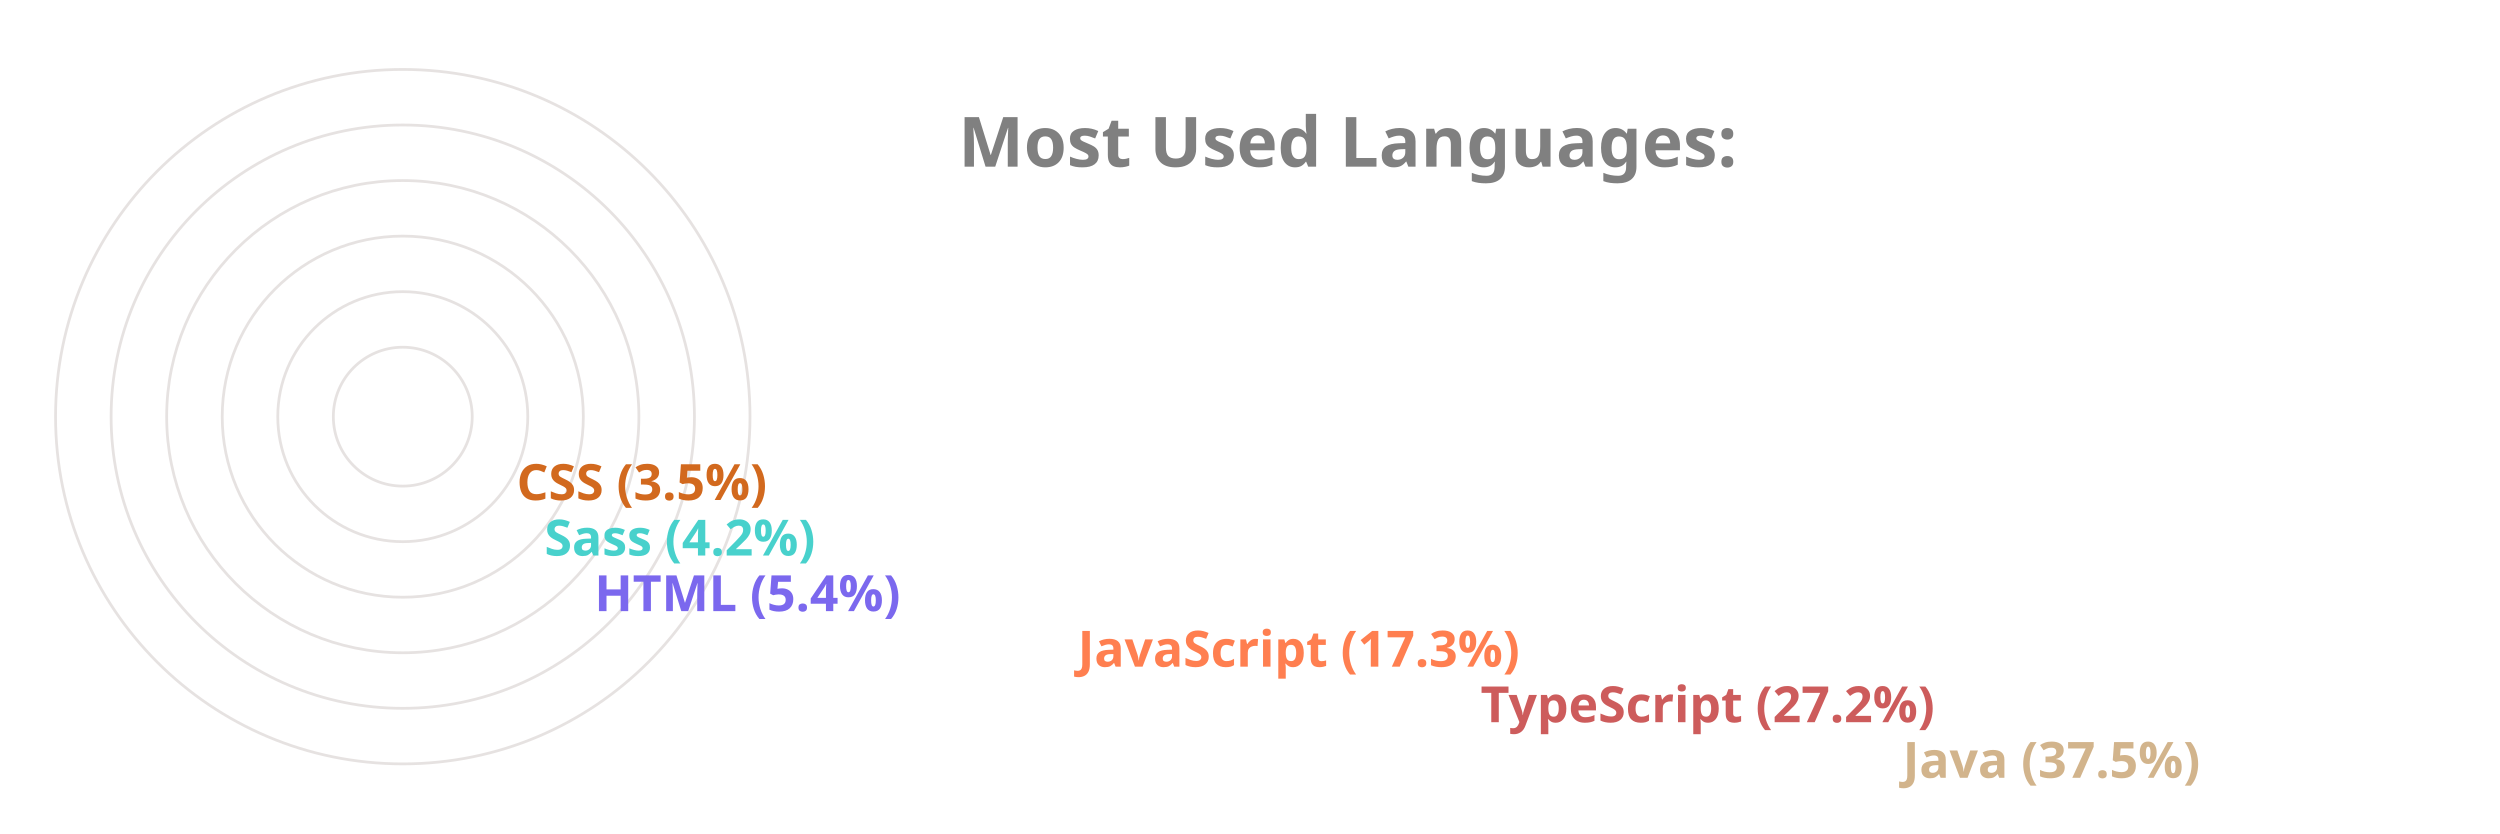
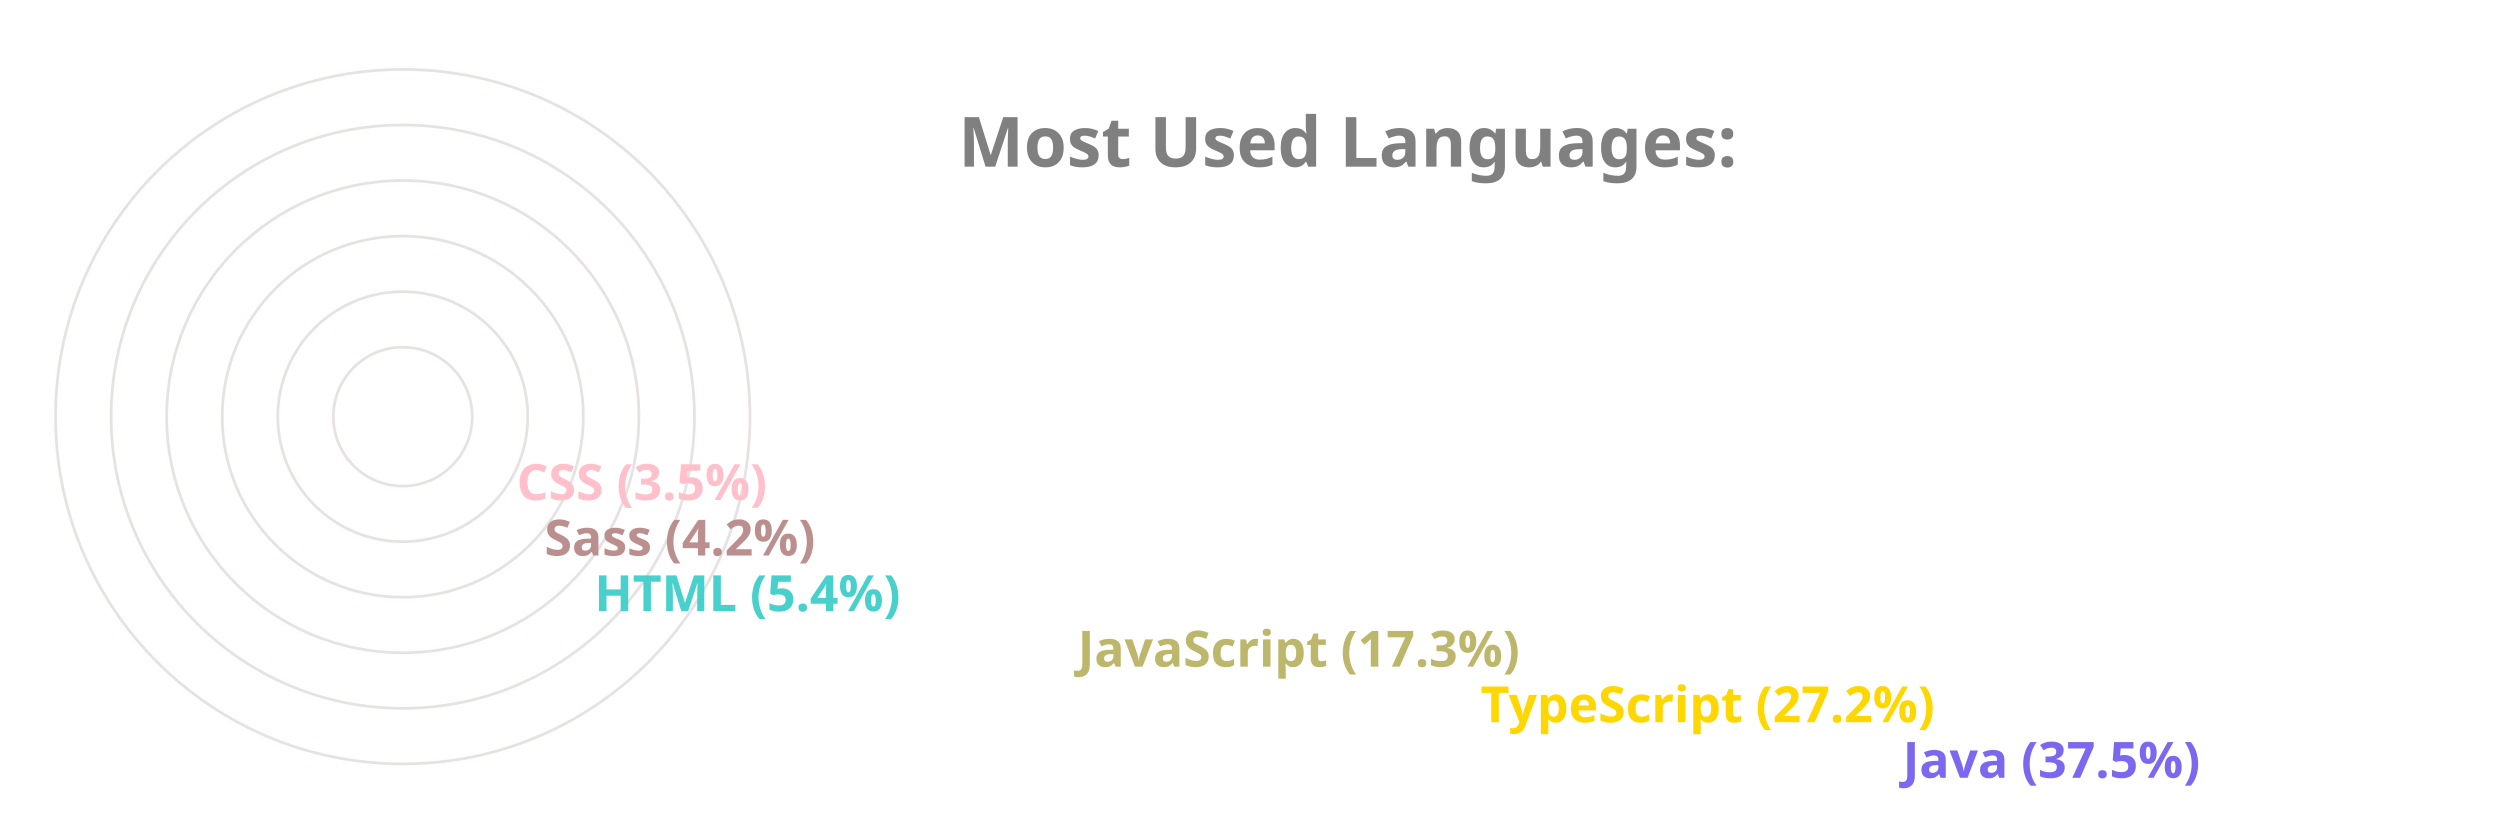
<svg xmlns="http://www.w3.org/2000/svg" viewBox="0 0 650 300" height="200px" width="600px">
  <style>
		.label {
			font: bold 25px sans-serif;
			color: #404040;
			-webkit-text-stroke: 1px white;
	  	}
		.name {
			font: bold 18px sans-serif;
			color: #404040;
	  	}

		.line {
			stroke-dasharray: 1000;
			stroke-dashoffset: 1000;
			animation: dash 3.5s ease-in-out forwards;	
			animation-iteration-count: infinite;
			animation-direction: alternate-reverse;
		}

		.path {
			stroke-dasharray: 1000;
			stroke-dashoffset: 1000;
			animation: dash 3.5s ease-in-out forwards;	
			animation-iteration-count: infinite;
			animation-direction: alternate-reverse;
		}
		  
		@keyframes dash {
			to {
				stroke-dashoffset: 0;
			}
		}

	</style>
  <g stroke="#E6E2E1" fill="none" stroke-width="1">
    <circle cx="20" cy="150" r="125" />
    <circle cx="20" cy="150" r="105" />
    <circle cx="20" cy="150" r="85" />
    <circle cx="20" cy="150" r="65" />
    <circle cx="20" cy="150" r="45" />
    <circle cx="20" cy="150" r="25" />
  </g>
  <g fill="none" stroke-width="20" class="line">
-     <line x2="550" y2="275" x1="20" y1="275" stroke="Tan" />
-     <line x2="398" y2="255" x1="20" y1="255" stroke="IndianRed" />
-     <line x2="253" y2="235" x1="20" y1="235" stroke="Coral" />
-     <line x2="79" y2="215" x1="20" y1="215" stroke="MediumSlateBlue" />
-     <line x2="61" y2="195" x1="20" y1="195" stroke="MediumTurquoise" />
-     <line x2="51" y2="175" x1="20" y1="175" stroke="Chocolate" />
+     <line x2="550" y2="275" x1="20" y1="275" stroke="MediumSlateBlue" />
+     <line x2="398" y2="255" x1="20" y1="255" stroke="Gold" />
+     <line x2="253" y2="235" x1="20" y1="235" stroke="DarkKhaki" />
+     <line x2="79" y2="215" x1="20" y1="215" stroke="MediumTurquoise" />
+     <line x2="61" y2="195" x1="20" y1="195" stroke="RosyBrown" />
+     <line x2="51" y2="175" x1="20" y1="175" stroke="Pink" />
  </g>
  <g fill="none" stroke-width="20" stroke-linecap="round" class="path">
-     <path d="M 20 275 A 125 125 45 0 1 -78 73" stroke="Tan" />
-     <path d="M 20 255 A 105 105 45 0 1 -73 102" stroke="IndianRed" />
-     <path d="M 20 235 A 85 85 45 0 1 -61 125" stroke="Coral" />
-     <path d="M 20 215 A 65 65 45 0 1 -44 144" stroke="MediumSlateBlue" />
-     <path d="M 20 195 A 45 45 45 0 1 -24 146" stroke="MediumTurquoise" />
-     <path d="M 20 175 A 25 25 45 0 1 -4 148" stroke="Chocolate" />
+     <path d="M 20 275 A 125 125 45 0 1 -78 73" stroke="MediumSlateBlue" />
+     <path d="M 20 255 A 105 105 45 0 1 -73 102" stroke="Gold" />
+     <path d="M 20 235 A 85 85 45 0 1 -61 125" stroke="DarkKhaki" />
+     <path d="M 20 215 A 65 65 45 0 1 -44 144" stroke="MediumTurquoise" />
+     <path d="M 20 195 A 45 45 45 0 1 -24 146" stroke="RosyBrown" />
+     <path d="M 20 175 A 25 25 45 0 1 -4 148" stroke="Pink" />
  </g>
  <g class="name">
-     <text x="560" y="280" fill="Tan">Java (37.5%)</text>
-     <text x="408" y="260" fill="IndianRed">TypeScript (27.2%)</text>
-     <text x="263" y="240" fill="Coral">JavaScript (17.3%)</text>
-     <text x="89" y="220" fill="MediumSlateBlue">HTML (5.4%)</text>
-     <text x="71" y="200" fill="MediumTurquoise">Sass (4.2%)</text>
-     <text x="61" y="180" fill="Chocolate">CSS (3.5%)</text>
+     <text x="560" y="280" fill="MediumSlateBlue">Java (37.5%)</text>
+     <text x="408" y="260" fill="Gold">TypeScript (27.2%)</text>
+     <text x="263" y="240" fill="DarkKhaki">JavaScript (17.3%)</text>
+     <text x="89" y="220" fill="MediumTurquoise">HTML (5.4%)</text>
+     <text x="71" y="200" fill="RosyBrown">Sass (4.2%)</text>
+     <text x="61" y="180" fill="Pink">CSS (3.5%)</text>
  </g>
  <g class="label">
    <text x="220" y="60" fill="grey">Most Used Languages:</text>
  </g>
</svg>
